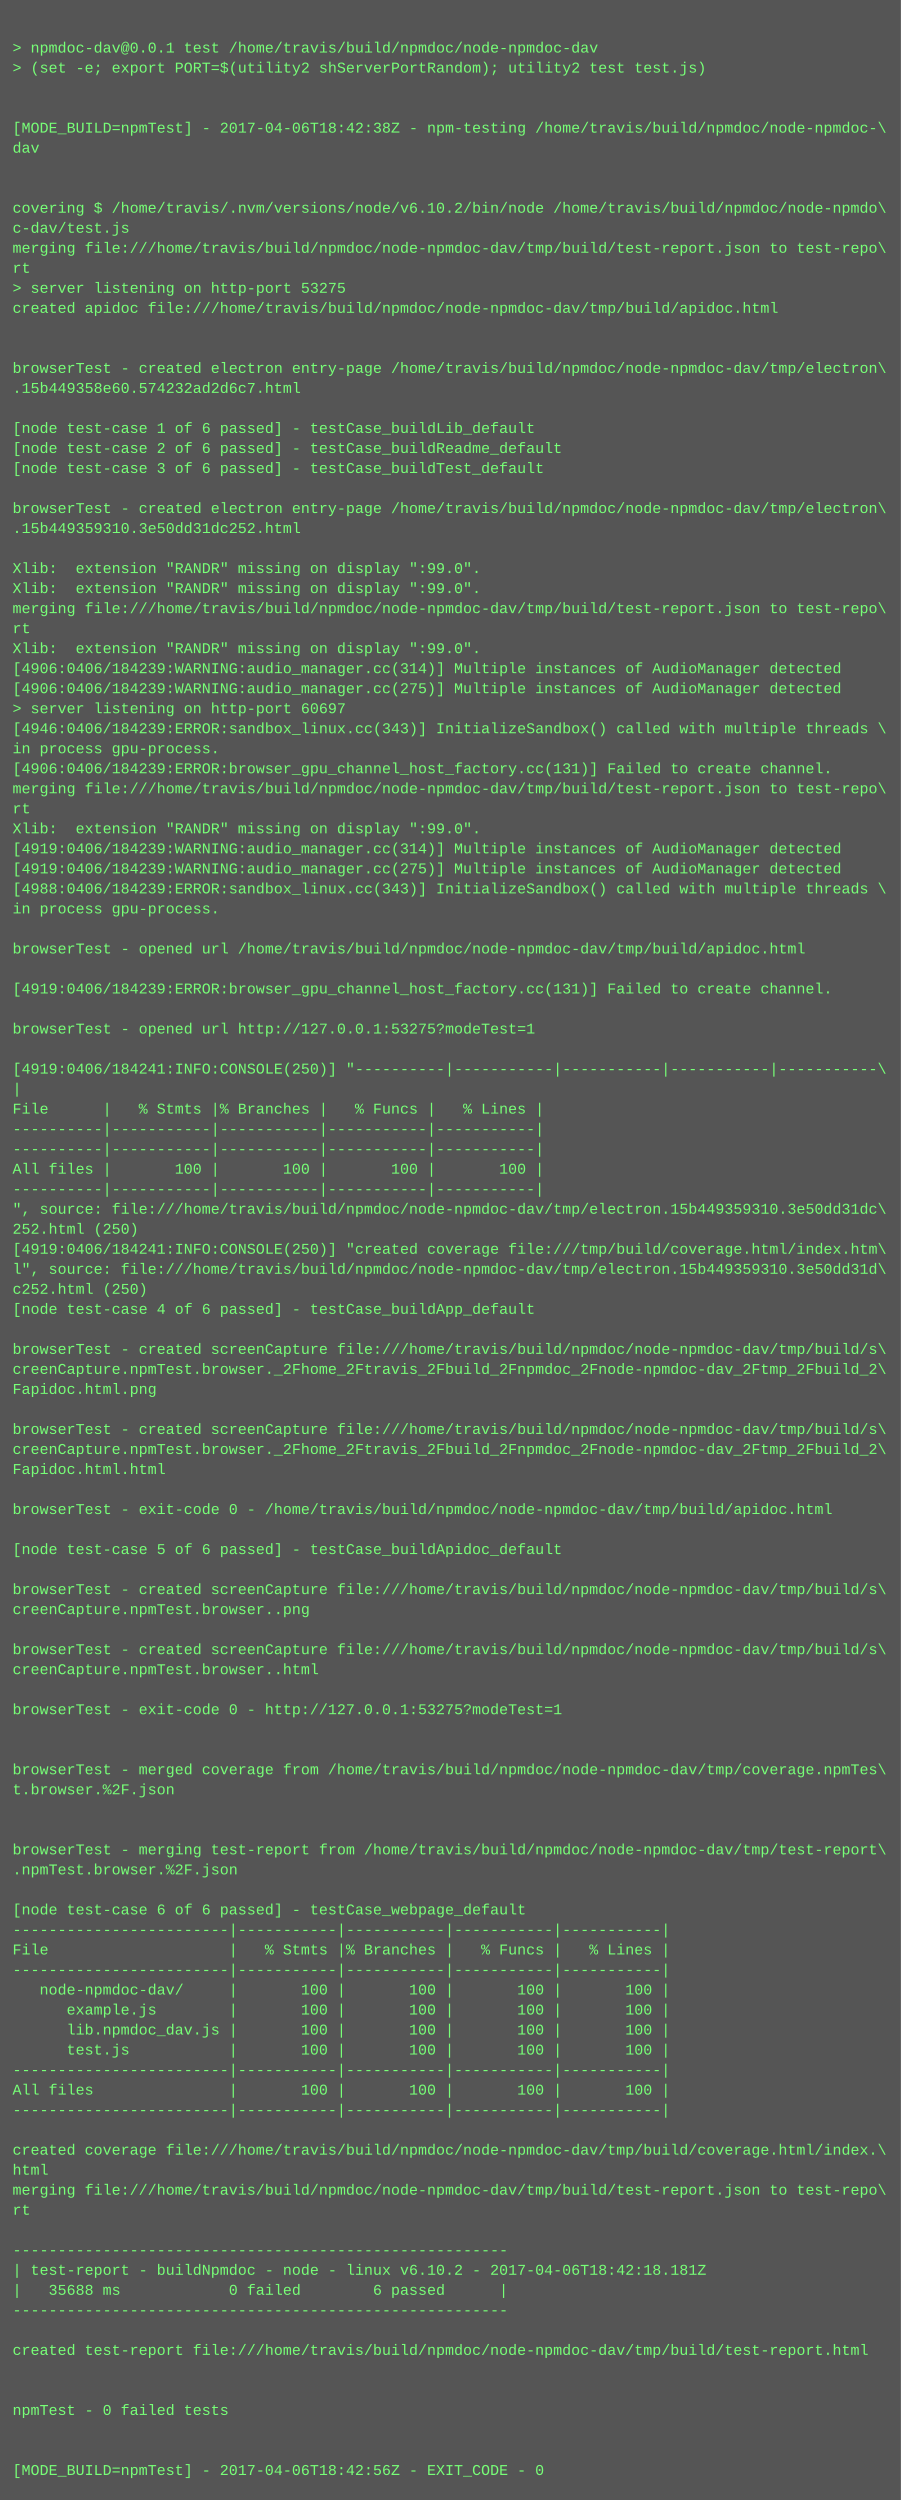
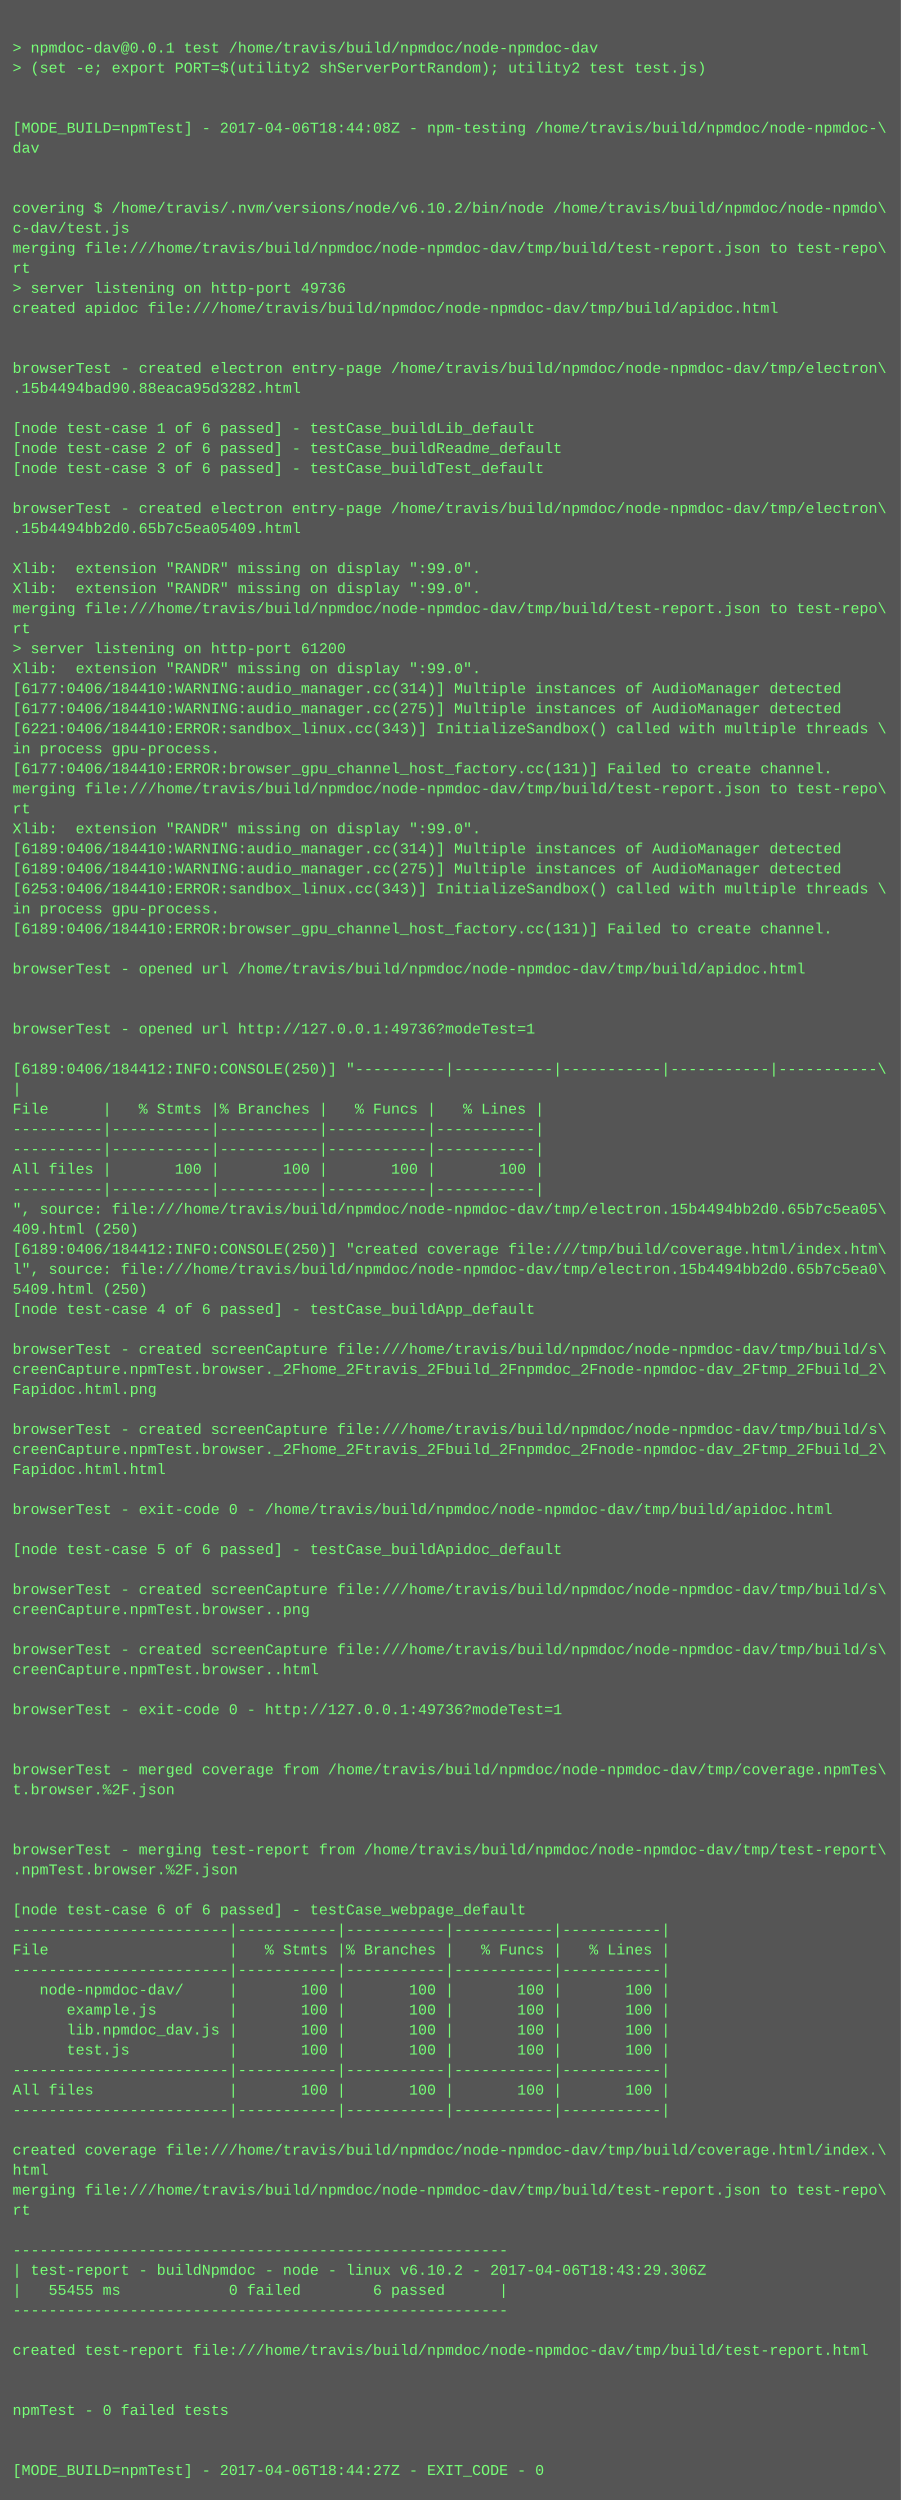
<svg xmlns="http://www.w3.org/2000/svg" height="1998" width="720">
  <rect height="1998" fill="#555" width="720" />
  <text fill="#7f7" font-family="Courier New" font-size="12" xml:space="preserve">
    <tspan x="10" y="26" />
    <tspan x="10" y="42">&gt; npmdoc-dav@0.0.1 test /home/travis/build/npmdoc/node-npmdoc-dav</tspan>
    <tspan x="10" y="58">&gt; (set -e; export PORT=$(utility2 shServerPortRandom); utility2 test test.js)</tspan>
    <tspan x="10" y="74" />
    <tspan x="10" y="90" />
-     <tspan x="10" y="106">[MODE_BUILD=npmTest] - 2017-04-06T18:42:38Z - npm-testing /home/travis/build/npmdoc/node-npmdoc-\</tspan>
+     <tspan x="10" y="106">[MODE_BUILD=npmTest] - 2017-04-06T18:44:08Z - npm-testing /home/travis/build/npmdoc/node-npmdoc-\</tspan>
    <tspan x="10" y="122">dav</tspan>
    <tspan x="10" y="138" />
    <tspan x="10" y="154" />
    <tspan x="10" y="170">covering $ /home/travis/.nvm/versions/node/v6.10.2/bin/node /home/travis/build/npmdoc/node-npmdo\</tspan>
    <tspan x="10" y="186">c-dav/test.js</tspan>
    <tspan x="10" y="202">merging file:///home/travis/build/npmdoc/node-npmdoc-dav/tmp/build/test-report.json to test-repo\</tspan>
    <tspan x="10" y="218">rt</tspan>
-     <tspan x="10" y="234">&gt; server listening on http-port 53275</tspan>
+     <tspan x="10" y="234">&gt; server listening on http-port 49736</tspan>
    <tspan x="10" y="250">created apidoc file:///home/travis/build/npmdoc/node-npmdoc-dav/tmp/build/apidoc.html</tspan>
    <tspan x="10" y="266" />
    <tspan x="10" y="282" />
    <tspan x="10" y="298">browserTest - created electron entry-page /home/travis/build/npmdoc/node-npmdoc-dav/tmp/electron\</tspan>
-     <tspan x="10" y="314">.15b449358e60.574232ad2d6c7.html</tspan>
+     <tspan x="10" y="314">.15b4494bad90.88eaca95d3282.html</tspan>
    <tspan x="10" y="330" />
    <tspan x="10" y="346">[node test-case 1 of 6 passed] - testCase_buildLib_default</tspan>
    <tspan x="10" y="362">[node test-case 2 of 6 passed] - testCase_buildReadme_default</tspan>
    <tspan x="10" y="378">[node test-case 3 of 6 passed] - testCase_buildTest_default</tspan>
    <tspan x="10" y="394" />
    <tspan x="10" y="410">browserTest - created electron entry-page /home/travis/build/npmdoc/node-npmdoc-dav/tmp/electron\</tspan>
-     <tspan x="10" y="426">.15b449359310.3e50dd31dc252.html</tspan>
+     <tspan x="10" y="426">.15b4494bb2d0.65b7c5ea05409.html</tspan>
    <tspan x="10" y="442" />
    <tspan x="10" y="458">Xlib:  extension "RANDR" missing on display ":99.0".</tspan>
    <tspan x="10" y="474">Xlib:  extension "RANDR" missing on display ":99.0".</tspan>
    <tspan x="10" y="490">merging file:///home/travis/build/npmdoc/node-npmdoc-dav/tmp/build/test-report.json to test-repo\</tspan>
    <tspan x="10" y="506">rt</tspan>
-     <tspan x="10" y="522">Xlib:  extension "RANDR" missing on display ":99.0".</tspan>
-     <tspan x="10" y="538">[4906:0406/184239:WARNING:audio_manager.cc(314)] Multiple instances of AudioManager detected</tspan>
-     <tspan x="10" y="554">[4906:0406/184239:WARNING:audio_manager.cc(275)] Multiple instances of AudioManager detected</tspan>
-     <tspan x="10" y="570">&gt; server listening on http-port 60697</tspan>
-     <tspan x="10" y="586">[4946:0406/184239:ERROR:sandbox_linux.cc(343)] InitializeSandbox() called with multiple threads \</tspan>
+     <tspan x="10" y="522">&gt; server listening on http-port 61200</tspan>
+     <tspan x="10" y="538">Xlib:  extension "RANDR" missing on display ":99.0".</tspan>
+     <tspan x="10" y="554">[6177:0406/184410:WARNING:audio_manager.cc(314)] Multiple instances of AudioManager detected</tspan>
+     <tspan x="10" y="570">[6177:0406/184410:WARNING:audio_manager.cc(275)] Multiple instances of AudioManager detected</tspan>
+     <tspan x="10" y="586">[6221:0406/184410:ERROR:sandbox_linux.cc(343)] InitializeSandbox() called with multiple threads \</tspan>
    <tspan x="10" y="602">in process gpu-process. </tspan>
-     <tspan x="10" y="618">[4906:0406/184239:ERROR:browser_gpu_channel_host_factory.cc(131)] Failed to create channel.</tspan>
+     <tspan x="10" y="618">[6177:0406/184410:ERROR:browser_gpu_channel_host_factory.cc(131)] Failed to create channel.</tspan>
    <tspan x="10" y="634">merging file:///home/travis/build/npmdoc/node-npmdoc-dav/tmp/build/test-report.json to test-repo\</tspan>
    <tspan x="10" y="650">rt</tspan>
    <tspan x="10" y="666">Xlib:  extension "RANDR" missing on display ":99.0".</tspan>
-     <tspan x="10" y="682">[4919:0406/184239:WARNING:audio_manager.cc(314)] Multiple instances of AudioManager detected</tspan>
-     <tspan x="10" y="698">[4919:0406/184239:WARNING:audio_manager.cc(275)] Multiple instances of AudioManager detected</tspan>
-     <tspan x="10" y="714">[4988:0406/184239:ERROR:sandbox_linux.cc(343)] InitializeSandbox() called with multiple threads \</tspan>
+     <tspan x="10" y="682">[6189:0406/184410:WARNING:audio_manager.cc(314)] Multiple instances of AudioManager detected</tspan>
+     <tspan x="10" y="698">[6189:0406/184410:WARNING:audio_manager.cc(275)] Multiple instances of AudioManager detected</tspan>
+     <tspan x="10" y="714">[6253:0406/184410:ERROR:sandbox_linux.cc(343)] InitializeSandbox() called with multiple threads \</tspan>
    <tspan x="10" y="730">in process gpu-process. </tspan>
-     <tspan x="10" y="746" />
-     <tspan x="10" y="762">browserTest - opened url /home/travis/build/npmdoc/node-npmdoc-dav/tmp/build/apidoc.html</tspan>
-     <tspan x="10" y="778" />
-     <tspan x="10" y="794">[4919:0406/184239:ERROR:browser_gpu_channel_host_factory.cc(131)] Failed to create channel.</tspan>
+     <tspan x="10" y="746">[6189:0406/184410:ERROR:browser_gpu_channel_host_factory.cc(131)] Failed to create channel.</tspan>
+     <tspan x="10" y="762" />
+     <tspan x="10" y="778">browserTest - opened url /home/travis/build/npmdoc/node-npmdoc-dav/tmp/build/apidoc.html</tspan>
+     <tspan x="10" y="794" />
    <tspan x="10" y="810" />
-     <tspan x="10" y="826">browserTest - opened url http://127.0.0.1:53275?modeTest=1</tspan>
+     <tspan x="10" y="826">browserTest - opened url http://127.0.0.1:49736?modeTest=1</tspan>
    <tspan x="10" y="842" />
-     <tspan x="10" y="858">[4919:0406/184241:INFO:CONSOLE(250)] "----------|-----------|-----------|-----------|-----------\</tspan>
+     <tspan x="10" y="858">[6189:0406/184412:INFO:CONSOLE(250)] "----------|-----------|-----------|-----------|-----------\</tspan>
    <tspan x="10" y="874">|</tspan>
    <tspan x="10" y="890">File      |   % Stmts |% Branches |   % Funcs |   % Lines |</tspan>
    <tspan x="10" y="906">----------|-----------|-----------|-----------|-----------|</tspan>
    <tspan x="10" y="922">----------|-----------|-----------|-----------|-----------|</tspan>
    <tspan x="10" y="938">All files |       100 |       100 |       100 |       100 |</tspan>
    <tspan x="10" y="954">----------|-----------|-----------|-----------|-----------|</tspan>
-     <tspan x="10" y="970">", source: file:///home/travis/build/npmdoc/node-npmdoc-dav/tmp/electron.15b449359310.3e50dd31dc\</tspan>
-     <tspan x="10" y="986">252.html (250)</tspan>
-     <tspan x="10" y="1002">[4919:0406/184241:INFO:CONSOLE(250)] "created coverage file:///tmp/build/coverage.html/index.htm\</tspan>
-     <tspan x="10" y="1018">l", source: file:///home/travis/build/npmdoc/node-npmdoc-dav/tmp/electron.15b449359310.3e50dd31d\</tspan>
-     <tspan x="10" y="1034">c252.html (250)</tspan>
+     <tspan x="10" y="970">", source: file:///home/travis/build/npmdoc/node-npmdoc-dav/tmp/electron.15b4494bb2d0.65b7c5ea05\</tspan>
+     <tspan x="10" y="986">409.html (250)</tspan>
+     <tspan x="10" y="1002">[6189:0406/184412:INFO:CONSOLE(250)] "created coverage file:///tmp/build/coverage.html/index.htm\</tspan>
+     <tspan x="10" y="1018">l", source: file:///home/travis/build/npmdoc/node-npmdoc-dav/tmp/electron.15b4494bb2d0.65b7c5ea0\</tspan>
+     <tspan x="10" y="1034">5409.html (250)</tspan>
    <tspan x="10" y="1050">[node test-case 4 of 6 passed] - testCase_buildApp_default</tspan>
    <tspan x="10" y="1066" />
    <tspan x="10" y="1082">browserTest - created screenCapture file:///home/travis/build/npmdoc/node-npmdoc-dav/tmp/build/s\</tspan>
    <tspan x="10" y="1098">creenCapture.npmTest.browser._2Fhome_2Ftravis_2Fbuild_2Fnpmdoc_2Fnode-npmdoc-dav_2Ftmp_2Fbuild_2\</tspan>
    <tspan x="10" y="1114">Fapidoc.html.png</tspan>
    <tspan x="10" y="1130" />
    <tspan x="10" y="1146">browserTest - created screenCapture file:///home/travis/build/npmdoc/node-npmdoc-dav/tmp/build/s\</tspan>
    <tspan x="10" y="1162">creenCapture.npmTest.browser._2Fhome_2Ftravis_2Fbuild_2Fnpmdoc_2Fnode-npmdoc-dav_2Ftmp_2Fbuild_2\</tspan>
    <tspan x="10" y="1178">Fapidoc.html.html</tspan>
    <tspan x="10" y="1194" />
    <tspan x="10" y="1210">browserTest - exit-code 0 - /home/travis/build/npmdoc/node-npmdoc-dav/tmp/build/apidoc.html</tspan>
    <tspan x="10" y="1226" />
    <tspan x="10" y="1242">[node test-case 5 of 6 passed] - testCase_buildApidoc_default</tspan>
    <tspan x="10" y="1258" />
    <tspan x="10" y="1274">browserTest - created screenCapture file:///home/travis/build/npmdoc/node-npmdoc-dav/tmp/build/s\</tspan>
    <tspan x="10" y="1290">creenCapture.npmTest.browser..png</tspan>
    <tspan x="10" y="1306" />
    <tspan x="10" y="1322">browserTest - created screenCapture file:///home/travis/build/npmdoc/node-npmdoc-dav/tmp/build/s\</tspan>
    <tspan x="10" y="1338">creenCapture.npmTest.browser..html</tspan>
    <tspan x="10" y="1354" />
-     <tspan x="10" y="1370">browserTest - exit-code 0 - http://127.0.0.1:53275?modeTest=1</tspan>
+     <tspan x="10" y="1370">browserTest - exit-code 0 - http://127.0.0.1:49736?modeTest=1</tspan>
    <tspan x="10" y="1386" />
    <tspan x="10" y="1402" />
    <tspan x="10" y="1418">browserTest - merged coverage from /home/travis/build/npmdoc/node-npmdoc-dav/tmp/coverage.npmTes\</tspan>
    <tspan x="10" y="1434">t.browser.%2F.json</tspan>
    <tspan x="10" y="1450" />
    <tspan x="10" y="1466" />
    <tspan x="10" y="1482">browserTest - merging test-report from /home/travis/build/npmdoc/node-npmdoc-dav/tmp/test-report\</tspan>
    <tspan x="10" y="1498">.npmTest.browser.%2F.json</tspan>
    <tspan x="10" y="1514" />
    <tspan x="10" y="1530">[node test-case 6 of 6 passed] - testCase_webpage_default</tspan>
    <tspan x="10" y="1546">------------------------|-----------|-----------|-----------|-----------|</tspan>
    <tspan x="10" y="1562">File                    |   % Stmts |% Branches |   % Funcs |   % Lines |</tspan>
    <tspan x="10" y="1578">------------------------|-----------|-----------|-----------|-----------|</tspan>
    <tspan x="10" y="1594">   node-npmdoc-dav/     |       100 |       100 |       100 |       100 |</tspan>
    <tspan x="10" y="1610">      example.js        |       100 |       100 |       100 |       100 |</tspan>
    <tspan x="10" y="1626">      lib.npmdoc_dav.js |       100 |       100 |       100 |       100 |</tspan>
    <tspan x="10" y="1642">      test.js           |       100 |       100 |       100 |       100 |</tspan>
    <tspan x="10" y="1658">------------------------|-----------|-----------|-----------|-----------|</tspan>
    <tspan x="10" y="1674">All files               |       100 |       100 |       100 |       100 |</tspan>
    <tspan x="10" y="1690">------------------------|-----------|-----------|-----------|-----------|</tspan>
    <tspan x="10" y="1706" />
    <tspan x="10" y="1722">created coverage file:///home/travis/build/npmdoc/node-npmdoc-dav/tmp/build/coverage.html/index.\</tspan>
    <tspan x="10" y="1738">html</tspan>
    <tspan x="10" y="1754">merging file:///home/travis/build/npmdoc/node-npmdoc-dav/tmp/build/test-report.json to test-repo\</tspan>
    <tspan x="10" y="1770">rt</tspan>
    <tspan x="10" y="1786" />
    <tspan x="10" y="1802">-------------------------------------------------------</tspan>
-     <tspan x="10" y="1818">| test-report - buildNpmdoc - node - linux v6.10.2 - 2017-04-06T18:42:18.181Z</tspan>
-     <tspan x="10" y="1834">|   35688 ms            0 failed        6 passed      |</tspan>
+     <tspan x="10" y="1818">| test-report - buildNpmdoc - node - linux v6.10.2 - 2017-04-06T18:43:29.306Z</tspan>
+     <tspan x="10" y="1834">|   55455 ms            0 failed        6 passed      |</tspan>
    <tspan x="10" y="1850">-------------------------------------------------------</tspan>
    <tspan x="10" y="1866" />
    <tspan x="10" y="1882">created test-report file:///home/travis/build/npmdoc/node-npmdoc-dav/tmp/build/test-report.html</tspan>
    <tspan x="10" y="1898" />
    <tspan x="10" y="1914" />
    <tspan x="10" y="1930">npmTest - 0 failed tests</tspan>
    <tspan x="10" y="1946" />
    <tspan x="10" y="1962" />
-     <tspan x="10" y="1978">[MODE_BUILD=npmTest] - 2017-04-06T18:42:56Z - EXIT_CODE - 0</tspan>
+     <tspan x="10" y="1978">[MODE_BUILD=npmTest] - 2017-04-06T18:44:27Z - EXIT_CODE - 0</tspan>
  </text>
</svg>
